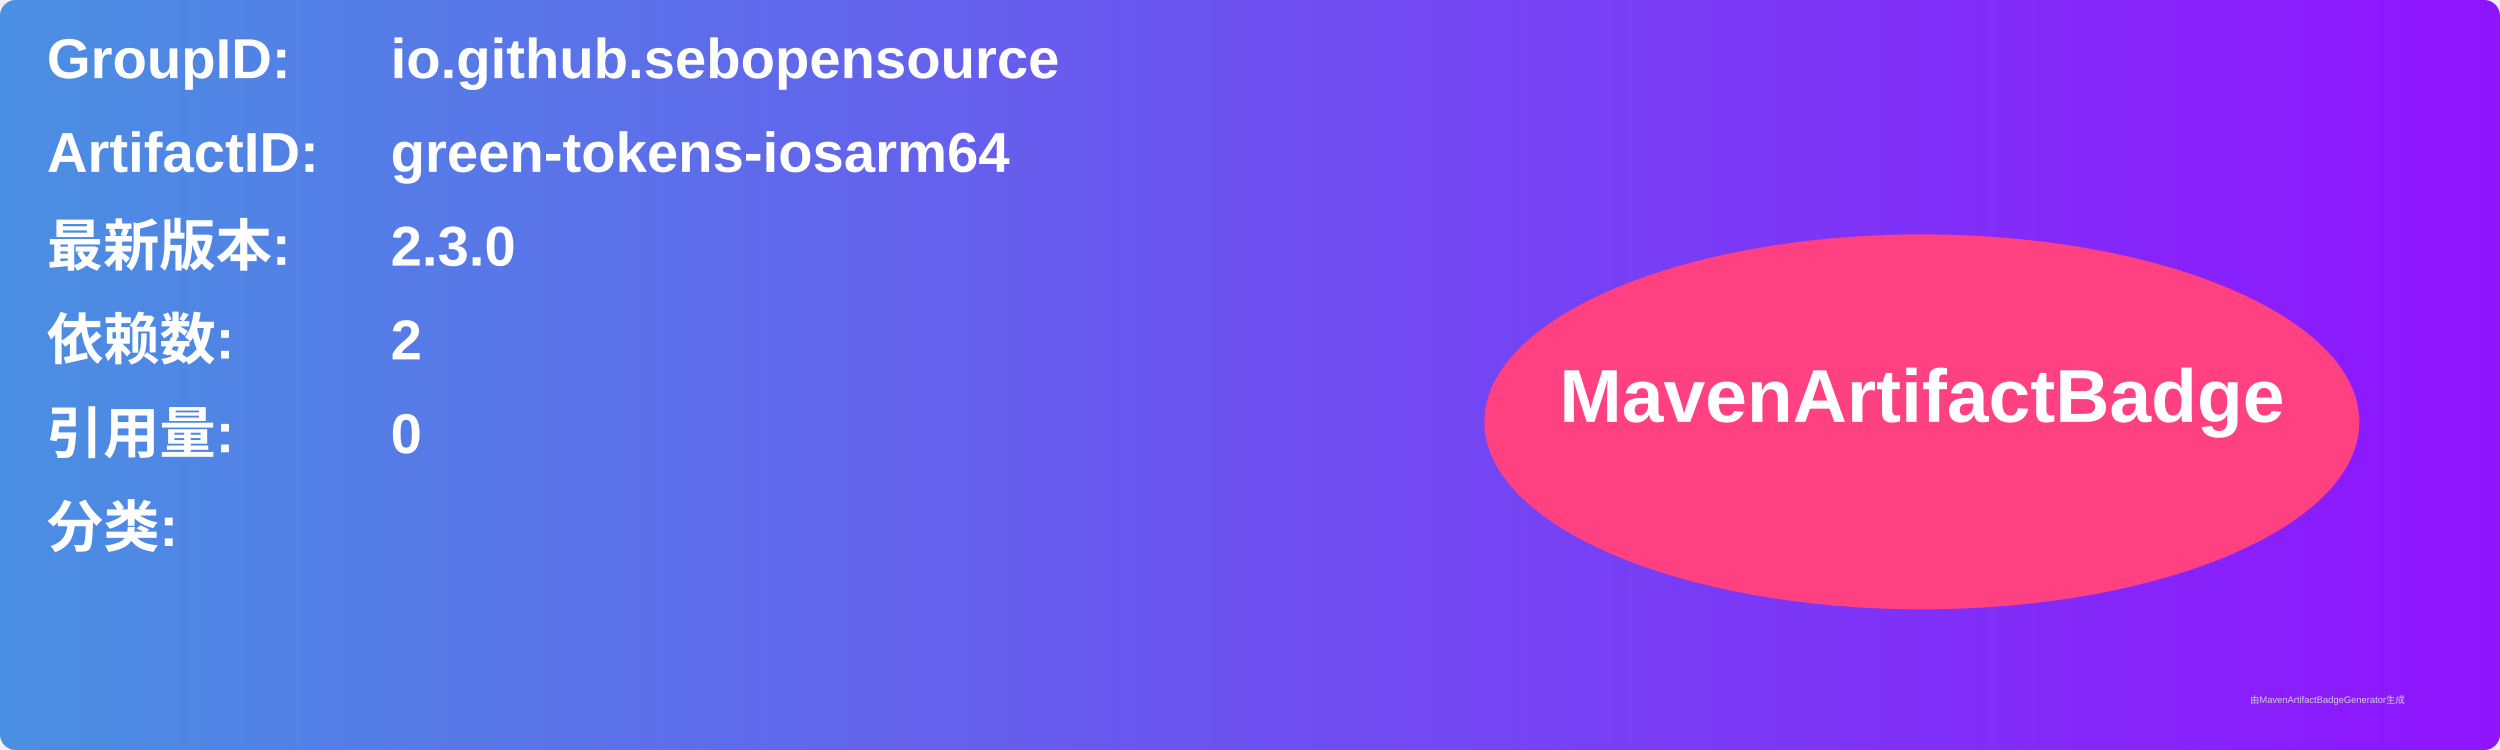
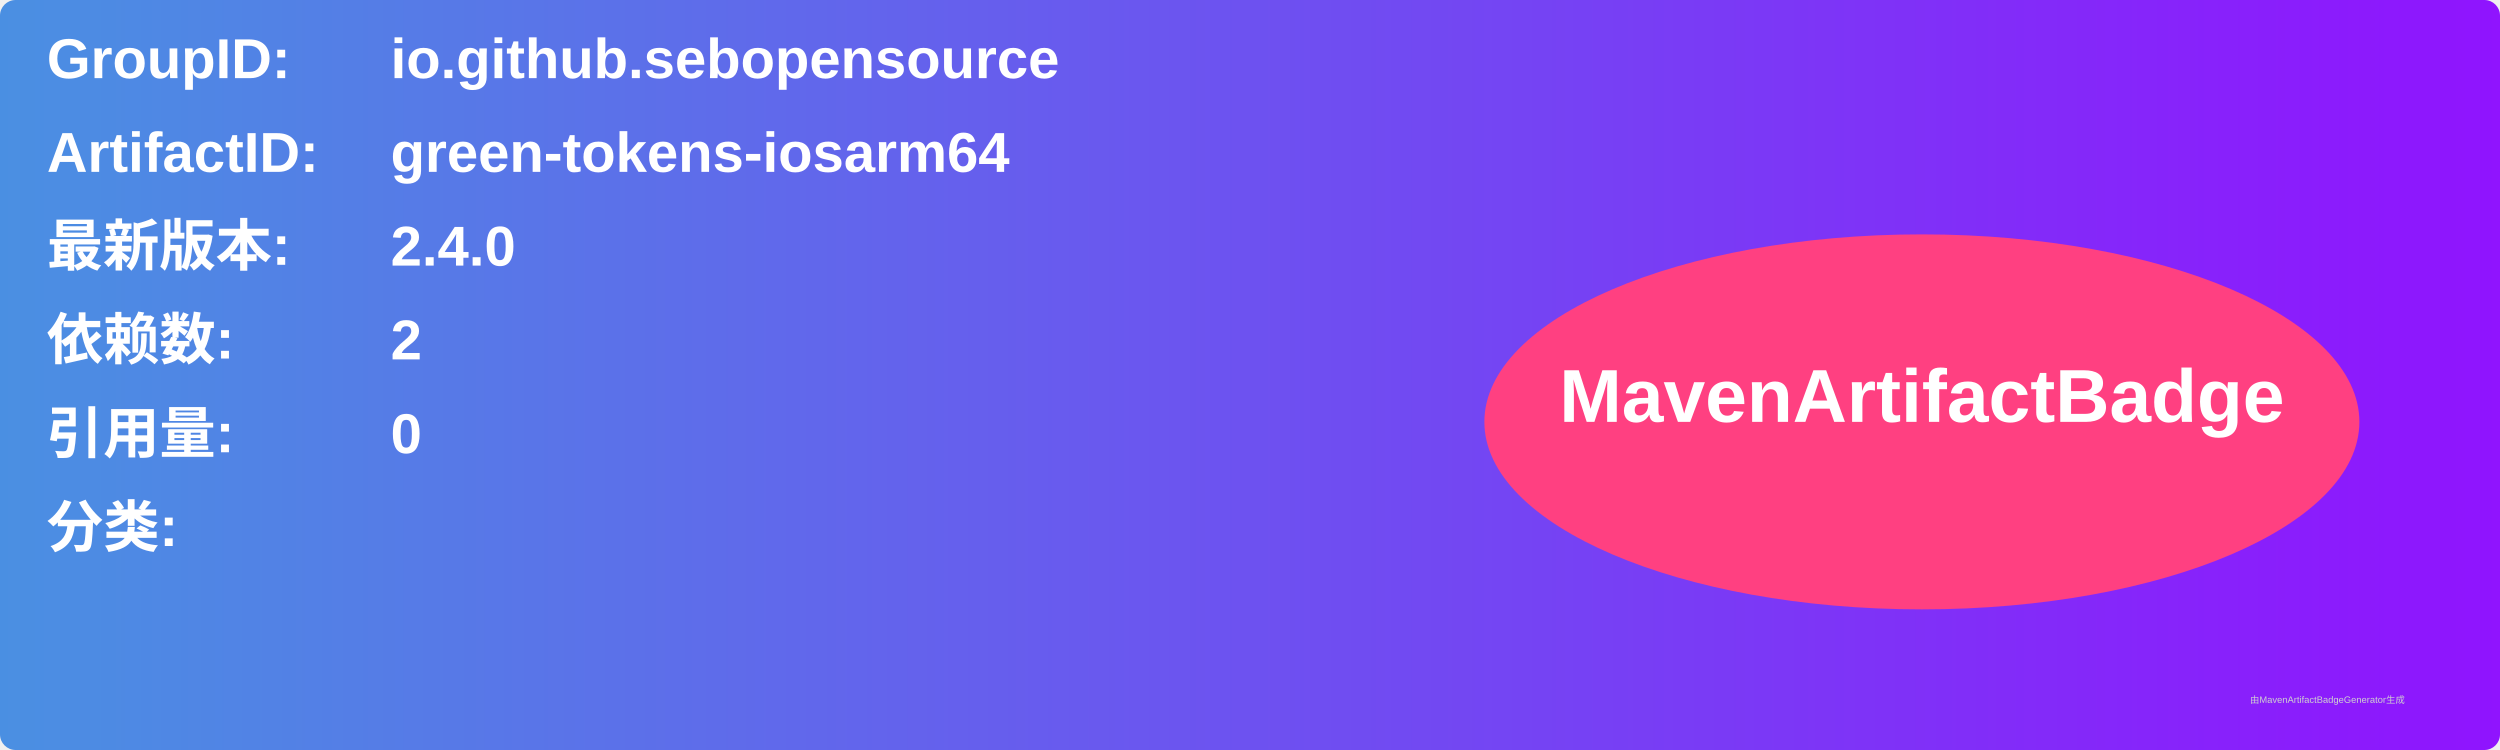
<svg xmlns="http://www.w3.org/2000/svg" width="800" height="240" viewBox="0 0 800 240">
  <linearGradient id="grad" x1="0%" y1="0%" x2="100%" y2="0%">
    <stop offset="0%" stop-color="#4a90e2" />
    <stop offset="100%" stop-color="#9013fe" />
  </linearGradient>
  <rect width="100%" height="100%" rx="5" ry="5" fill="url(#grad)" />
  <g transform="translate(15, 15)">
    <text x="0" y="10" font-family="Arial" font-size="18" fill="white" font-weight="bold" width="260">GroupID:</text>
    <text x="110" y="10" font-family="Arial" font-size="18" fill="white" font-weight="bold" width="460">io.github.sebopensource</text>
    <text x="0" y="40" font-family="Arial" font-size="18" fill="white" font-weight="bold" width="260">ArtifactID:</text>
    <text x="110" y="40" font-family="Arial" font-size="18" fill="white" font-weight="bold" width="460">green-tokens-iosarm64</text>
    <text x="0" y="70" font-family="Arial" font-size="18" fill="white" font-weight="bold">最新版本:</text>
    <text x="110" y="70" font-family="Arial" font-size="18" fill="white" font-weight="bold">
-       <tspan font-weight="bold">2.3.0</tspan>
+       <tspan font-weight="bold">2.4.0</tspan>
    </text>
    <text x="0" y="100" font-family="Arial" font-size="18" fill="white" font-weight="bold">依赖数: </text>
    <text x="110" y="100" font-family="Arial" font-size="18" fill="white">
      <tspan font-weight="bold">2</tspan>
    </text>
    <text x="0" y="130" font-family="Arial" font-size="18" fill="white" font-weight="bold">引用量: </text>
    <text x="110" y="130" font-family="Arial" font-size="18" fill="white">
      <tspan font-weight="bold">0</tspan>
    </text>
    <text x="0" y="160" font-family="Arial" font-size="18" fill="white" font-weight="bold">分类:</text>
    <text x="10" y="190" font-family="Arial" font-size="10" fill="white">
      <tspan font-weight="bold" />
    </text>
    <ellipse cx="600" cy="120" rx="140" ry="60" fill="#ff4081" />
    <text x="600" y="120" text-anchor="middle" font-family="Arial" font-size="24" fill="white" font-weight="bold">MavenArtifactBadge</text>
  </g>
  <text x="720" y="225" font-family="Arial" font-size="3" fill="#d0d0d0">由MavenArtifactBadgeGenerator生成</text>
</svg>
